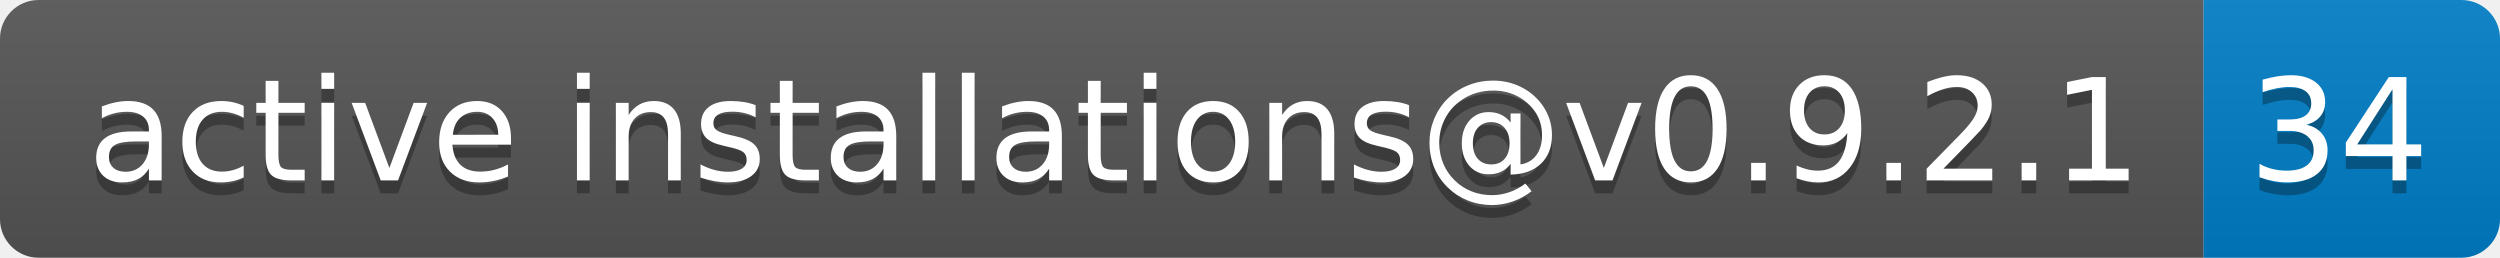
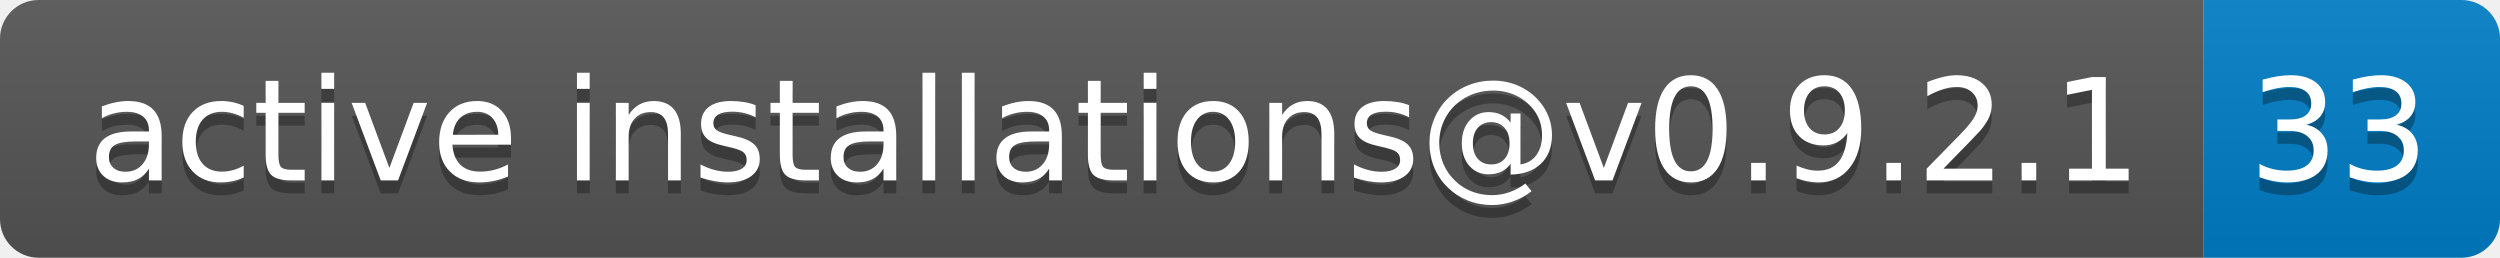
- <svg xmlns="http://www.w3.org/2000/svg" width="194" height="20" role="img" aria-label="active installations@v0.9.2.1: 34">
+ <svg xmlns="http://www.w3.org/2000/svg" width="194" height="20" role="img" aria-label="active installations@v0.9.2.1: 33">
  <linearGradient id="s" x2="0" y2="100%">
    <stop offset="0" stop-color="#bbb" stop-opacity=".1" />
    <stop offset="1" stop-opacity=".1" />
  </linearGradient>
  <clipPath id="r">
    <rect width="194" height="20" rx="3" fill="#fff" />
  </clipPath>
  <g clip-path="url(#r)">
    <rect width="171" height="20" fill="#555" />
    <rect x="171" width="23" height="20" fill="#007ec6" />
    <rect width="194" height="20" fill="url(#s)" />
  </g>
  <g fill="#fff" text-anchor="middle" font-family="Verdana,Geneva,DejaVu Sans,sans-serif" text-rendering="geometricPrecision" font-size="110">
    <text aria-hidden="true" x="865" y="150" fill="#010101" fill-opacity=".3" transform="scale(.1)" textLength="1610">active installations@v0.9.2.1</text>
    <text x="865" y="140" transform="scale(.1)" fill="#fff" textLength="1610">active installations@v0.9.2.1</text>
-     <text aria-hidden="true" x="1815" y="150" fill="#010101" fill-opacity=".3" transform="scale(.1)" textLength="130">34</text>
-     <text x="1815" y="140" transform="scale(.1)" fill="#fff" textLength="130">34</text>
+     <text aria-hidden="true" x="1815" y="150" fill="#010101" fill-opacity=".3" transform="scale(.1)" textLength="130">33</text>
+     <text x="1815" y="140" transform="scale(.1)" fill="#fff" textLength="130">33</text>
  </g>
</svg>
